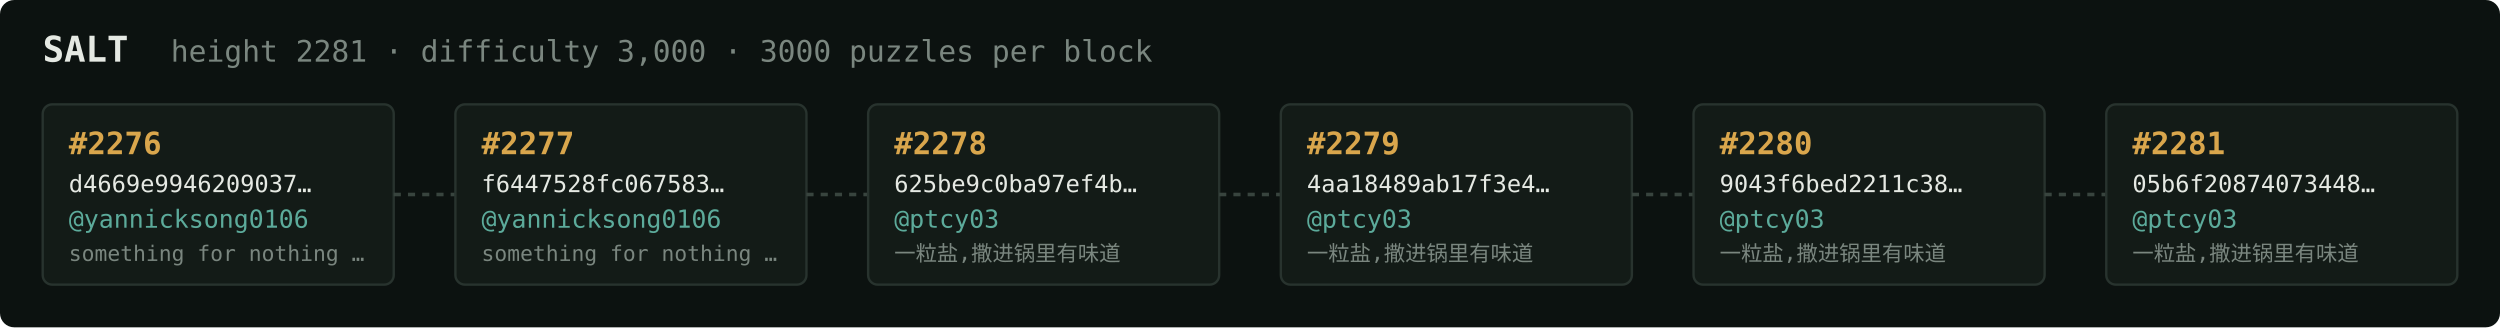
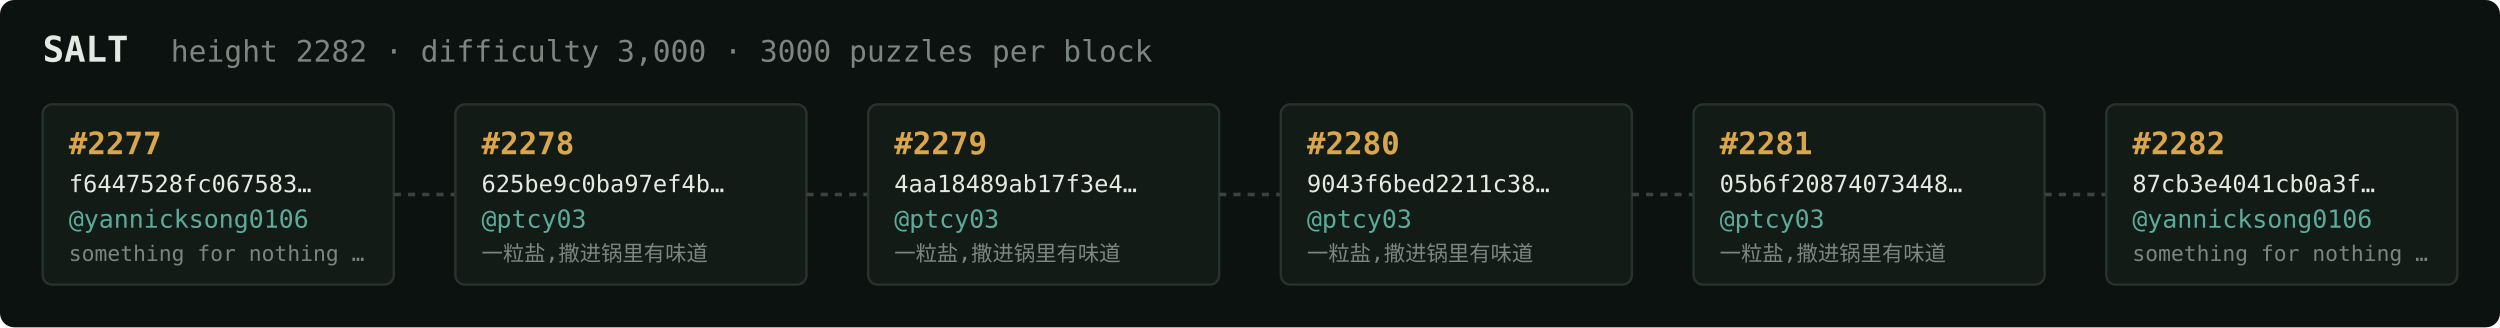
<svg xmlns="http://www.w3.org/2000/svg" width="1054" height="138" viewBox="0 0 1054 138" font-family="ui-monospace,SFMono-Regular,Menlo,monospace">
  <rect fill="#0c1210" width="1054" height="138" rx="6" />
  <text x="18" y="26" fill="#e5e9e3" font-size="15" font-weight="700">SALT</text>
-   <text x="72" y="26" fill="#7a867f" font-size="12.5">height 2281 · difficulty 3,000 · 3000 puzzles per block</text>
+   <text x="72" y="26" fill="#7a867f" font-size="12.5">height 2282 · difficulty 3,000 · 3000 puzzles per block</text>
  <rect x="18" y="44" width="148" height="76" rx="4" fill="#131b17" stroke="#28332e" stroke-width="1" />
-   <text x="29" y="65" fill="#d9a64c" font-size="13" font-weight="700">#2276</text>
-   <text x="29" y="81" fill="#e5e9e3" font-size="10">d4669e9946209037…</text>
+   <text x="29" y="65" fill="#d9a64c" font-size="13" font-weight="700">#2277</text>
+   <text x="29" y="81" fill="#e5e9e3" font-size="10">f6447528fc067583…</text>
  <text x="29" y="96" fill="#5cab9b" font-size="10.5">@yannicksong0106</text>
  <text x="29" y="110" fill="#7a867f" font-size="9">something for nothing …</text>
  <line x1="166" y1="82.0" x2="192" y2="82.0" stroke="#38443e" stroke-width="1.5" stroke-dasharray="3 3" />
  <rect x="192" y="44" width="148" height="76" rx="4" fill="#131b17" stroke="#28332e" stroke-width="1" />
-   <text x="203" y="65" fill="#d9a64c" font-size="13" font-weight="700">#2277</text>
-   <text x="203" y="81" fill="#e5e9e3" font-size="10">f6447528fc067583…</text>
-   <text x="203" y="96" fill="#5cab9b" font-size="10.5">@yannicksong0106</text>
-   <text x="203" y="110" fill="#7a867f" font-size="9">something for nothing …</text>
+   <text x="203" y="65" fill="#d9a64c" font-size="13" font-weight="700">#2278</text>
+   <text x="203" y="81" fill="#e5e9e3" font-size="10">625be9c0ba97ef4b…</text>
+   <text x="203" y="96" fill="#5cab9b" font-size="10.5">@ptcy03</text>
+   <text x="203" y="110" fill="#7a867f" font-size="9">一粒盐,撒进锅里有味道</text>
  <line x1="340" y1="82.0" x2="366" y2="82.0" stroke="#38443e" stroke-width="1.5" stroke-dasharray="3 3" />
  <rect x="366" y="44" width="148" height="76" rx="4" fill="#131b17" stroke="#28332e" stroke-width="1" />
-   <text x="377" y="65" fill="#d9a64c" font-size="13" font-weight="700">#2278</text>
-   <text x="377" y="81" fill="#e5e9e3" font-size="10">625be9c0ba97ef4b…</text>
+   <text x="377" y="65" fill="#d9a64c" font-size="13" font-weight="700">#2279</text>
+   <text x="377" y="81" fill="#e5e9e3" font-size="10">4aa18489ab17f3e4…</text>
  <text x="377" y="96" fill="#5cab9b" font-size="10.5">@ptcy03</text>
  <text x="377" y="110" fill="#7a867f" font-size="9">一粒盐,撒进锅里有味道</text>
  <line x1="514" y1="82.0" x2="540" y2="82.0" stroke="#38443e" stroke-width="1.5" stroke-dasharray="3 3" />
  <rect x="540" y="44" width="148" height="76" rx="4" fill="#131b17" stroke="#28332e" stroke-width="1" />
-   <text x="551" y="65" fill="#d9a64c" font-size="13" font-weight="700">#2279</text>
-   <text x="551" y="81" fill="#e5e9e3" font-size="10">4aa18489ab17f3e4…</text>
+   <text x="551" y="65" fill="#d9a64c" font-size="13" font-weight="700">#2280</text>
+   <text x="551" y="81" fill="#e5e9e3" font-size="10">9043f6bed2211c38…</text>
  <text x="551" y="96" fill="#5cab9b" font-size="10.5">@ptcy03</text>
  <text x="551" y="110" fill="#7a867f" font-size="9">一粒盐,撒进锅里有味道</text>
  <line x1="688" y1="82.0" x2="714" y2="82.0" stroke="#38443e" stroke-width="1.5" stroke-dasharray="3 3" />
  <rect x="714" y="44" width="148" height="76" rx="4" fill="#131b17" stroke="#28332e" stroke-width="1" />
-   <text x="725" y="65" fill="#d9a64c" font-size="13" font-weight="700">#2280</text>
-   <text x="725" y="81" fill="#e5e9e3" font-size="10">9043f6bed2211c38…</text>
+   <text x="725" y="65" fill="#d9a64c" font-size="13" font-weight="700">#2281</text>
+   <text x="725" y="81" fill="#e5e9e3" font-size="10">05b6f20874073448…</text>
  <text x="725" y="96" fill="#5cab9b" font-size="10.5">@ptcy03</text>
  <text x="725" y="110" fill="#7a867f" font-size="9">一粒盐,撒进锅里有味道</text>
  <line x1="862" y1="82.0" x2="888" y2="82.0" stroke="#38443e" stroke-width="1.5" stroke-dasharray="3 3" />
  <rect x="888" y="44" width="148" height="76" rx="4" fill="#131b17" stroke="#28332e" stroke-width="1" />
-   <text x="899" y="65" fill="#d9a64c" font-size="13" font-weight="700">#2281</text>
-   <text x="899" y="81" fill="#e5e9e3" font-size="10">05b6f20874073448…</text>
-   <text x="899" y="96" fill="#5cab9b" font-size="10.5">@ptcy03</text>
-   <text x="899" y="110" fill="#7a867f" font-size="9">一粒盐,撒进锅里有味道</text>
+   <text x="899" y="65" fill="#d9a64c" font-size="13" font-weight="700">#2282</text>
+   <text x="899" y="81" fill="#e5e9e3" font-size="10">87cb3e4041cb0a3f…</text>
+   <text x="899" y="96" fill="#5cab9b" font-size="10.5">@yannicksong0106</text>
+   <text x="899" y="110" fill="#7a867f" font-size="9">something for nothing …</text>
</svg>
